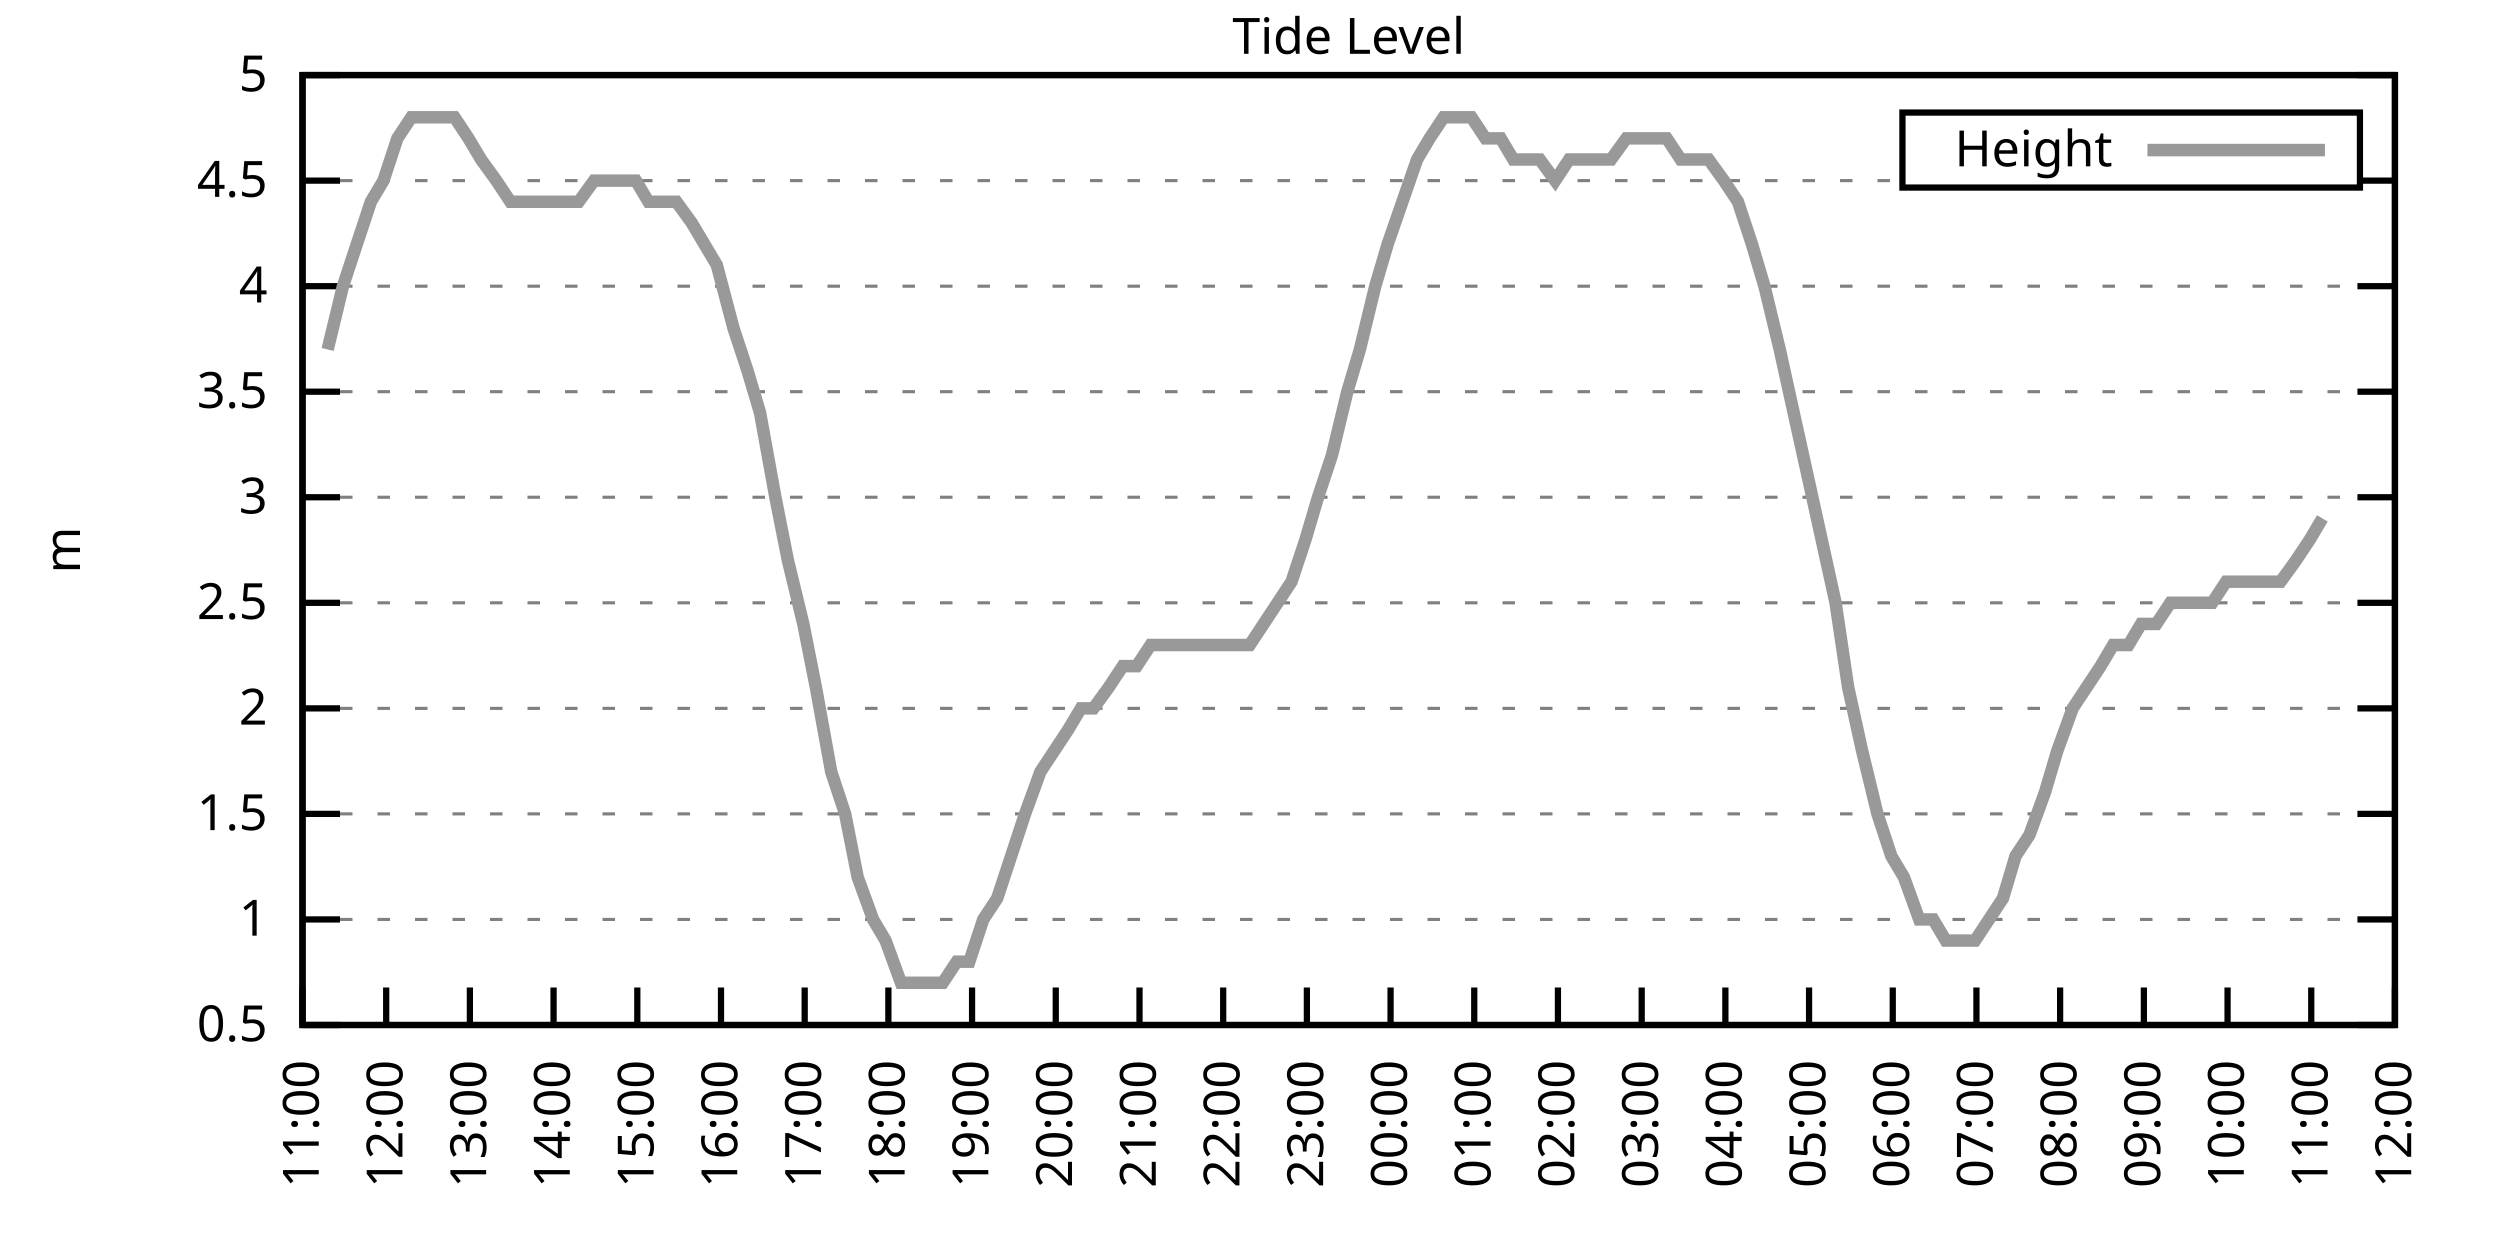
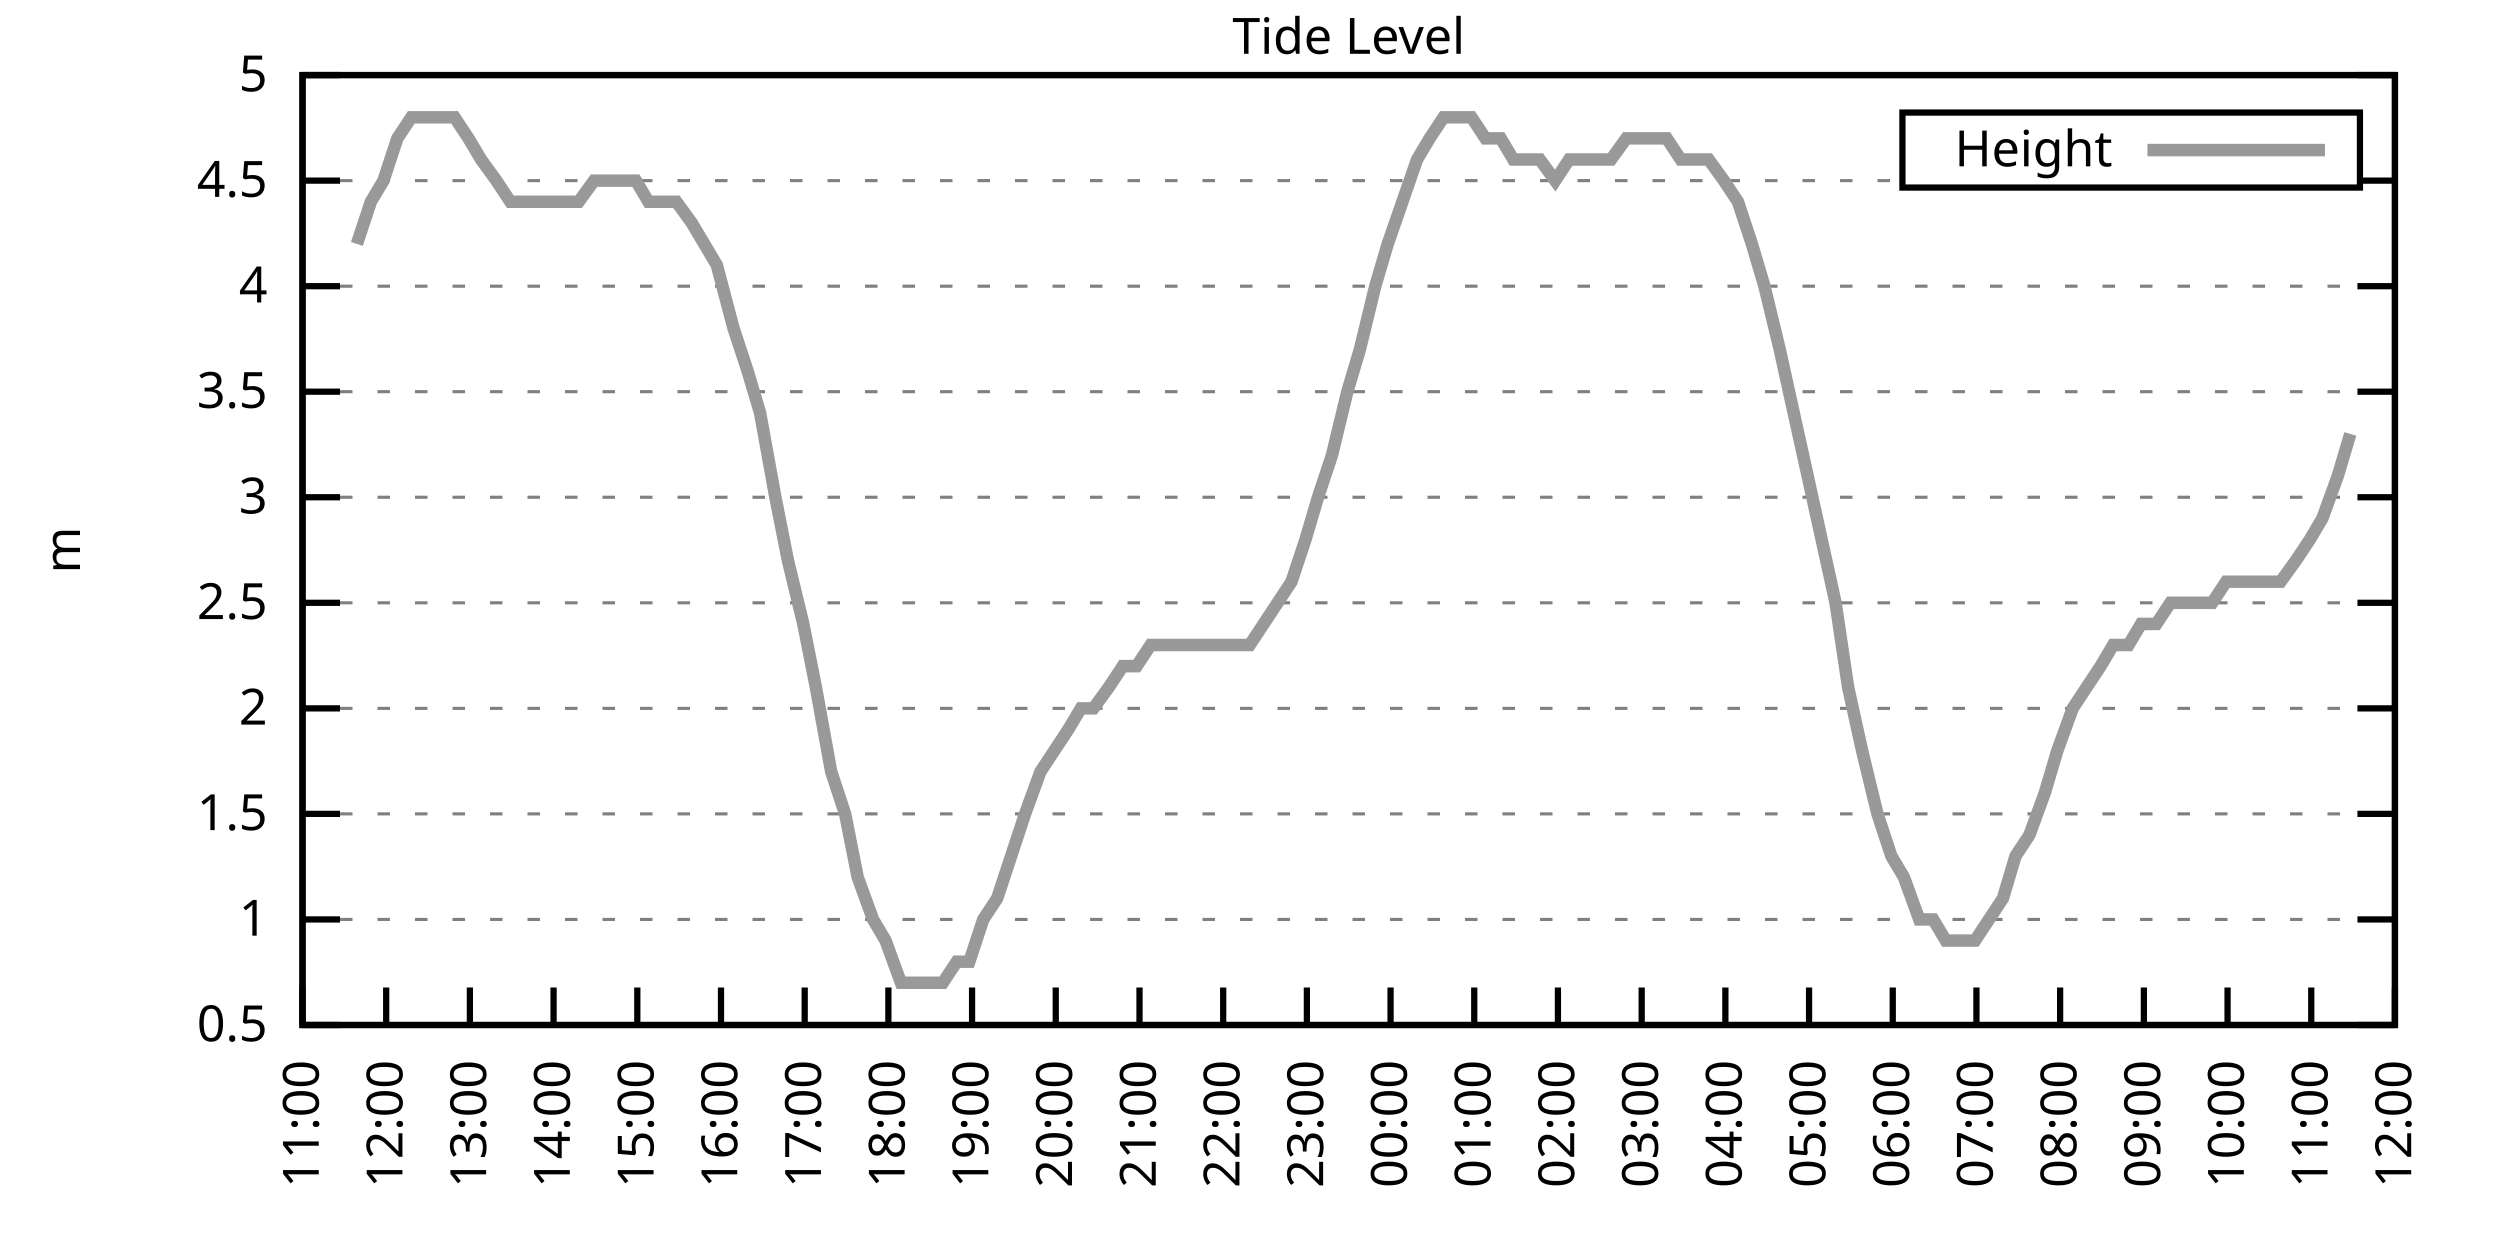
<svg xmlns="http://www.w3.org/2000/svg" xmlns:xlink="http://www.w3.org/1999/xlink" width="400" height="200" viewBox="0 0 400 200">
  <g id="gnuplot_canvas">
    <rect x="0" y="0" width="400" height="200" fill="none" />
    <defs>
      <circle id="gpDot" r="0.5" stroke-width="0.5" stroke="currentColor" />
      <path id="gpPt0" stroke-width="0.333" stroke="currentColor" d="M-1,0 h2 M0,-1 v2" />
      <path id="gpPt1" stroke-width="0.333" stroke="currentColor" d="M-1,-1 L1,1 M1,-1 L-1,1" />
      <path id="gpPt2" stroke-width="0.333" stroke="currentColor" d="M-1,0 L1,0 M0,-1 L0,1 M-1,-1 L1,1 M-1,1 L1,-1" />
      <rect id="gpPt3" stroke-width="0.333" stroke="currentColor" x="-1" y="-1" width="2" height="2" />
      <rect id="gpPt4" stroke-width="0.333" stroke="currentColor" fill="currentColor" x="-1" y="-1" width="2" height="2" />
      <circle id="gpPt5" stroke-width="0.333" stroke="currentColor" cx="0" cy="0" r="1" />
      <use xlink:href="#gpPt5" id="gpPt6" fill="currentColor" stroke="none" />
      <path id="gpPt7" stroke-width="0.333" stroke="currentColor" d="M0,-1.33 L-1.33,0.67 L1.33,0.67 z" />
      <use xlink:href="#gpPt7" id="gpPt8" fill="currentColor" stroke="none" />
      <use xlink:href="#gpPt7" id="gpPt9" stroke="currentColor" transform="rotate(180)" />
      <use xlink:href="#gpPt9" id="gpPt10" fill="currentColor" stroke="none" />
      <use xlink:href="#gpPt3" id="gpPt11" stroke="currentColor" transform="rotate(45)" />
      <use xlink:href="#gpPt11" id="gpPt12" fill="currentColor" stroke="none" />
      <path id="gpPt13" stroke-width="0.333" stroke="currentColor" d="M0,1.330 L1.265,0.411 L0.782,-1.067 L-0.782,-1.076 L-1.265,0.411 z" />
      <use xlink:href="#gpPt13" id="gpPt14" fill="currentColor" stroke="none" />
      <filter id="textbox" filterUnits="objectBoundingBox" x="0" y="0" height="1" width="1">
        <feFlood flood-color="white" flood-opacity="1" result="bgnd" />
        <feComposite in="SourceGraphic" in2="bgnd" operator="atop" />
      </filter>
      <filter id="greybox" filterUnits="objectBoundingBox" x="0" y="0" height="1" width="1">
        <feFlood flood-color="lightgrey" flood-opacity="1" result="grey" />
        <feComposite in="SourceGraphic" in2="grey" operator="atop" />
      </filter>
    </defs>
    <g fill="none" color="white" stroke="currentColor" stroke-width="1.00" stroke-linecap="butt" stroke-linejoin="miter">
</g>
    <g fill="none" color="black" stroke="currentColor" stroke-width="1.00" stroke-linecap="butt" stroke-linejoin="miter">
      <g stroke="none" shape-rendering="crispEdges">
        <polygon fill="rgb(255, 255, 255)" points="48.40,164.00 383.18,164.00 383.18,12.02 48.40,12.02 " />
      </g>
    </g>
    <g fill="none" color="black" stroke="currentColor" stroke-width="1.00" stroke-linecap="butt" stroke-linejoin="miter">
</g>
    <g fill="none" color="black" stroke="black" stroke-width="0.50" stroke-linecap="butt" stroke-linejoin="miter">
</g>
    <g fill="none" color="gray" stroke="currentColor" stroke-width="0.50" stroke-linecap="butt" stroke-linejoin="miter">
      <path stroke="gray" stroke-dasharray="2,4" class="gridline" d="M48.40,164.00 L383.19,164.00  " />
    </g>
    <g fill="none" color="gray" stroke="gray" stroke-width="1.00" stroke-linecap="butt" stroke-linejoin="miter">
</g>
    <g fill="none" color="black" stroke="currentColor" stroke-width="1.00" stroke-linecap="butt" stroke-linejoin="miter">
      <path stroke="black" d="M48.40,164.00 L54.40,164.00 M383.19,164.00 L377.19,164.00  " />
      <g transform="translate(42.80,166.60)" stroke="none" fill="black" font-family="Sans" font-size="8.00" text-anchor="end">
        <text>
          <tspan font-family="Sans"> 0.5</tspan>
        </text>
      </g>
    </g>
    <g fill="none" color="black" stroke="currentColor" stroke-width="1.00" stroke-linecap="butt" stroke-linejoin="miter">
</g>
    <g fill="none" color="black" stroke="black" stroke-width="0.50" stroke-linecap="butt" stroke-linejoin="miter">
</g>
    <g fill="none" color="gray" stroke="currentColor" stroke-width="0.50" stroke-linecap="butt" stroke-linejoin="miter">
      <path stroke="gray" stroke-dasharray="2,4" class="gridline" d="M48.40,147.11 L383.19,147.11  " />
    </g>
    <g fill="none" color="gray" stroke="gray" stroke-width="1.00" stroke-linecap="butt" stroke-linejoin="miter">
</g>
    <g fill="none" color="black" stroke="currentColor" stroke-width="1.00" stroke-linecap="butt" stroke-linejoin="miter">
      <path stroke="black" d="M48.40,147.11 L54.40,147.11 M383.19,147.11 L377.19,147.11  " />
      <g transform="translate(42.80,149.71)" stroke="none" fill="black" font-family="Sans" font-size="8.00" text-anchor="end">
        <text>
          <tspan font-family="Sans"> 1</tspan>
        </text>
      </g>
    </g>
    <g fill="none" color="black" stroke="currentColor" stroke-width="1.00" stroke-linecap="butt" stroke-linejoin="miter">
</g>
    <g fill="none" color="black" stroke="black" stroke-width="0.50" stroke-linecap="butt" stroke-linejoin="miter">
</g>
    <g fill="none" color="gray" stroke="currentColor" stroke-width="0.50" stroke-linecap="butt" stroke-linejoin="miter">
      <path stroke="gray" stroke-dasharray="2,4" class="gridline" d="M48.40,130.22 L383.19,130.22  " />
    </g>
    <g fill="none" color="gray" stroke="gray" stroke-width="1.00" stroke-linecap="butt" stroke-linejoin="miter">
</g>
    <g fill="none" color="black" stroke="currentColor" stroke-width="1.00" stroke-linecap="butt" stroke-linejoin="miter">
      <path stroke="black" d="M48.40,130.22 L54.40,130.22 M383.19,130.22 L377.19,130.22  " />
      <g transform="translate(42.80,132.82)" stroke="none" fill="black" font-family="Sans" font-size="8.00" text-anchor="end">
        <text>
          <tspan font-family="Sans"> 1.5</tspan>
        </text>
      </g>
    </g>
    <g fill="none" color="black" stroke="currentColor" stroke-width="1.00" stroke-linecap="butt" stroke-linejoin="miter">
</g>
    <g fill="none" color="black" stroke="black" stroke-width="0.50" stroke-linecap="butt" stroke-linejoin="miter">
</g>
    <g fill="none" color="gray" stroke="currentColor" stroke-width="0.50" stroke-linecap="butt" stroke-linejoin="miter">
      <path stroke="gray" stroke-dasharray="2,4" class="gridline" d="M48.40,113.34 L383.19,113.34  " />
    </g>
    <g fill="none" color="gray" stroke="gray" stroke-width="1.00" stroke-linecap="butt" stroke-linejoin="miter">
</g>
    <g fill="none" color="black" stroke="currentColor" stroke-width="1.00" stroke-linecap="butt" stroke-linejoin="miter">
      <path stroke="black" d="M48.40,113.34 L54.40,113.34 M383.19,113.34 L377.19,113.34  " />
      <g transform="translate(42.80,115.94)" stroke="none" fill="black" font-family="Sans" font-size="8.00" text-anchor="end">
        <text>
          <tspan font-family="Sans"> 2</tspan>
        </text>
      </g>
    </g>
    <g fill="none" color="black" stroke="currentColor" stroke-width="1.00" stroke-linecap="butt" stroke-linejoin="miter">
</g>
    <g fill="none" color="black" stroke="black" stroke-width="0.50" stroke-linecap="butt" stroke-linejoin="miter">
</g>
    <g fill="none" color="gray" stroke="currentColor" stroke-width="0.50" stroke-linecap="butt" stroke-linejoin="miter">
      <path stroke="gray" stroke-dasharray="2,4" class="gridline" d="M48.40,96.45 L383.19,96.45  " />
    </g>
    <g fill="none" color="gray" stroke="gray" stroke-width="1.00" stroke-linecap="butt" stroke-linejoin="miter">
</g>
    <g fill="none" color="black" stroke="currentColor" stroke-width="1.00" stroke-linecap="butt" stroke-linejoin="miter">
      <path stroke="black" d="M48.40,96.45 L54.40,96.45 M383.19,96.45 L377.19,96.45  " />
      <g transform="translate(42.80,99.05)" stroke="none" fill="black" font-family="Sans" font-size="8.00" text-anchor="end">
        <text>
          <tspan font-family="Sans"> 2.5</tspan>
        </text>
      </g>
    </g>
    <g fill="none" color="black" stroke="currentColor" stroke-width="1.00" stroke-linecap="butt" stroke-linejoin="miter">
</g>
    <g fill="none" color="black" stroke="black" stroke-width="0.50" stroke-linecap="butt" stroke-linejoin="miter">
</g>
    <g fill="none" color="gray" stroke="currentColor" stroke-width="0.50" stroke-linecap="butt" stroke-linejoin="miter">
      <path stroke="gray" stroke-dasharray="2,4" class="gridline" d="M48.40,79.56 L383.19,79.56  " />
    </g>
    <g fill="none" color="gray" stroke="gray" stroke-width="1.00" stroke-linecap="butt" stroke-linejoin="miter">
</g>
    <g fill="none" color="black" stroke="currentColor" stroke-width="1.00" stroke-linecap="butt" stroke-linejoin="miter">
      <path stroke="black" d="M48.40,79.56 L54.40,79.56 M383.19,79.56 L377.19,79.56  " />
      <g transform="translate(42.80,82.16)" stroke="none" fill="black" font-family="Sans" font-size="8.00" text-anchor="end">
        <text>
          <tspan font-family="Sans"> 3</tspan>
        </text>
      </g>
    </g>
    <g fill="none" color="black" stroke="currentColor" stroke-width="1.00" stroke-linecap="butt" stroke-linejoin="miter">
</g>
    <g fill="none" color="black" stroke="black" stroke-width="0.50" stroke-linecap="butt" stroke-linejoin="miter">
</g>
    <g fill="none" color="gray" stroke="currentColor" stroke-width="0.50" stroke-linecap="butt" stroke-linejoin="miter">
      <path stroke="gray" stroke-dasharray="2,4" class="gridline" d="M48.40,62.67 L383.19,62.67  " />
    </g>
    <g fill="none" color="gray" stroke="gray" stroke-width="1.00" stroke-linecap="butt" stroke-linejoin="miter">
</g>
    <g fill="none" color="black" stroke="currentColor" stroke-width="1.00" stroke-linecap="butt" stroke-linejoin="miter">
      <path stroke="black" d="M48.40,62.67 L54.40,62.67 M383.19,62.67 L377.19,62.67  " />
      <g transform="translate(42.80,65.27)" stroke="none" fill="black" font-family="Sans" font-size="8.00" text-anchor="end">
        <text>
          <tspan font-family="Sans"> 3.5</tspan>
        </text>
      </g>
    </g>
    <g fill="none" color="black" stroke="currentColor" stroke-width="1.00" stroke-linecap="butt" stroke-linejoin="miter">
</g>
    <g fill="none" color="black" stroke="black" stroke-width="0.50" stroke-linecap="butt" stroke-linejoin="miter">
</g>
    <g fill="none" color="gray" stroke="currentColor" stroke-width="0.50" stroke-linecap="butt" stroke-linejoin="miter">
      <path stroke="gray" stroke-dasharray="2,4" class="gridline" d="M48.40,45.79 L383.19,45.79  " />
    </g>
    <g fill="none" color="gray" stroke="gray" stroke-width="1.00" stroke-linecap="butt" stroke-linejoin="miter">
</g>
    <g fill="none" color="black" stroke="currentColor" stroke-width="1.00" stroke-linecap="butt" stroke-linejoin="miter">
      <path stroke="black" d="M48.40,45.79 L54.40,45.79 M383.19,45.79 L377.19,45.79  " />
      <g transform="translate(42.80,48.39)" stroke="none" fill="black" font-family="Sans" font-size="8.00" text-anchor="end">
        <text>
          <tspan font-family="Sans"> 4</tspan>
        </text>
      </g>
    </g>
    <g fill="none" color="black" stroke="currentColor" stroke-width="1.00" stroke-linecap="butt" stroke-linejoin="miter">
</g>
    <g fill="none" color="black" stroke="black" stroke-width="0.50" stroke-linecap="butt" stroke-linejoin="miter">
</g>
    <g fill="none" color="gray" stroke="currentColor" stroke-width="0.50" stroke-linecap="butt" stroke-linejoin="miter">
      <path stroke="gray" stroke-dasharray="2,4" class="gridline" d="M48.40,28.90 L304.39,28.90 M377.59,28.90 L383.19,28.90  " />
    </g>
    <g fill="none" color="gray" stroke="gray" stroke-width="1.00" stroke-linecap="butt" stroke-linejoin="miter">
</g>
    <g fill="none" color="black" stroke="currentColor" stroke-width="1.00" stroke-linecap="butt" stroke-linejoin="miter">
      <path stroke="black" d="M48.40,28.90 L54.40,28.90 M383.19,28.90 L377.19,28.90  " />
      <g transform="translate(42.80,31.50)" stroke="none" fill="black" font-family="Sans" font-size="8.00" text-anchor="end">
        <text>
          <tspan font-family="Sans"> 4.5</tspan>
        </text>
      </g>
    </g>
    <g fill="none" color="black" stroke="currentColor" stroke-width="1.00" stroke-linecap="butt" stroke-linejoin="miter">
</g>
    <g fill="none" color="black" stroke="black" stroke-width="0.50" stroke-linecap="butt" stroke-linejoin="miter">
</g>
    <g fill="none" color="gray" stroke="currentColor" stroke-width="0.50" stroke-linecap="butt" stroke-linejoin="miter">
      <path stroke="gray" stroke-dasharray="2,4" class="gridline" d="M48.40,12.01 L383.19,12.01  " />
    </g>
    <g fill="none" color="gray" stroke="gray" stroke-width="1.00" stroke-linecap="butt" stroke-linejoin="miter">
</g>
    <g fill="none" color="black" stroke="currentColor" stroke-width="1.00" stroke-linecap="butt" stroke-linejoin="miter">
      <path stroke="black" d="M48.40,12.01 L54.40,12.01 M383.19,12.01 L377.19,12.01  " />
      <g transform="translate(42.80,14.61)" stroke="none" fill="black" font-family="Sans" font-size="8.00" text-anchor="end">
        <text>
          <tspan font-family="Sans"> 5</tspan>
        </text>
      </g>
    </g>
    <g fill="none" color="black" stroke="currentColor" stroke-width="1.00" stroke-linecap="butt" stroke-linejoin="miter">
      <path stroke="black" d="M48.40,164.00 L48.40,158.00  " />
      <g transform="translate(51.00,169.60) rotate(270.00)" stroke="none" fill="black" font-family="Sans" font-size="8.00" text-anchor="end">
        <text>
          <tspan font-family="Sans">11:00</tspan>
        </text>
      </g>
    </g>
    <g fill="none" color="black" stroke="currentColor" stroke-width="1.00" stroke-linecap="butt" stroke-linejoin="miter">
      <path stroke="black" d="M61.79,164.00 L61.79,158.00  " />
      <g transform="translate(64.39,169.60) rotate(270.00)" stroke="none" fill="black" font-family="Sans" font-size="8.00" text-anchor="end">
        <text>
          <tspan font-family="Sans">12:00</tspan>
        </text>
      </g>
    </g>
    <g fill="none" color="black" stroke="currentColor" stroke-width="1.00" stroke-linecap="butt" stroke-linejoin="miter">
      <path stroke="black" d="M75.18,164.00 L75.18,158.00  " />
      <g transform="translate(77.78,169.60) rotate(270.00)" stroke="none" fill="black" font-family="Sans" font-size="8.00" text-anchor="end">
        <text>
          <tspan font-family="Sans">13:00</tspan>
        </text>
      </g>
    </g>
    <g fill="none" color="black" stroke="currentColor" stroke-width="1.00" stroke-linecap="butt" stroke-linejoin="miter">
      <path stroke="black" d="M88.57,164.00 L88.57,158.00  " />
      <g transform="translate(91.17,169.60) rotate(270.00)" stroke="none" fill="black" font-family="Sans" font-size="8.00" text-anchor="end">
        <text>
          <tspan font-family="Sans">14:00</tspan>
        </text>
      </g>
    </g>
    <g fill="none" color="black" stroke="currentColor" stroke-width="1.00" stroke-linecap="butt" stroke-linejoin="miter">
      <path stroke="black" d="M101.97,164.00 L101.97,158.00  " />
      <g transform="translate(104.57,169.60) rotate(270.00)" stroke="none" fill="black" font-family="Sans" font-size="8.00" text-anchor="end">
        <text>
          <tspan font-family="Sans">15:00</tspan>
        </text>
      </g>
    </g>
    <g fill="none" color="black" stroke="currentColor" stroke-width="1.00" stroke-linecap="butt" stroke-linejoin="miter">
      <path stroke="black" d="M115.36,164.00 L115.36,158.00  " />
      <g transform="translate(117.96,169.60) rotate(270.00)" stroke="none" fill="black" font-family="Sans" font-size="8.00" text-anchor="end">
        <text>
          <tspan font-family="Sans">16:00</tspan>
        </text>
      </g>
    </g>
    <g fill="none" color="black" stroke="currentColor" stroke-width="1.00" stroke-linecap="butt" stroke-linejoin="miter">
      <path stroke="black" d="M128.75,164.00 L128.75,158.00  " />
      <g transform="translate(131.35,169.60) rotate(270.00)" stroke="none" fill="black" font-family="Sans" font-size="8.00" text-anchor="end">
        <text>
          <tspan font-family="Sans">17:00</tspan>
        </text>
      </g>
    </g>
    <g fill="none" color="black" stroke="currentColor" stroke-width="1.00" stroke-linecap="butt" stroke-linejoin="miter">
      <path stroke="black" d="M142.14,164.00 L142.14,158.00  " />
      <g transform="translate(144.74,169.60) rotate(270.00)" stroke="none" fill="black" font-family="Sans" font-size="8.00" text-anchor="end">
        <text>
          <tspan font-family="Sans">18:00</tspan>
        </text>
      </g>
    </g>
    <g fill="none" color="black" stroke="currentColor" stroke-width="1.00" stroke-linecap="butt" stroke-linejoin="miter">
      <path stroke="black" d="M155.53,164.00 L155.53,158.00  " />
      <g transform="translate(158.13,169.60) rotate(270.00)" stroke="none" fill="black" font-family="Sans" font-size="8.00" text-anchor="end">
        <text>
          <tspan font-family="Sans">19:00</tspan>
        </text>
      </g>
    </g>
    <g fill="none" color="black" stroke="currentColor" stroke-width="1.00" stroke-linecap="butt" stroke-linejoin="miter">
      <path stroke="black" d="M168.92,164.00 L168.92,158.00  " />
      <g transform="translate(171.52,169.60) rotate(270.00)" stroke="none" fill="black" font-family="Sans" font-size="8.00" text-anchor="end">
        <text>
          <tspan font-family="Sans">20:00</tspan>
        </text>
      </g>
    </g>
    <g fill="none" color="black" stroke="currentColor" stroke-width="1.00" stroke-linecap="butt" stroke-linejoin="miter">
      <path stroke="black" d="M182.32,164.00 L182.32,158.00  " />
      <g transform="translate(184.92,169.60) rotate(270.00)" stroke="none" fill="black" font-family="Sans" font-size="8.00" text-anchor="end">
        <text>
          <tspan font-family="Sans">21:00</tspan>
        </text>
      </g>
    </g>
    <g fill="none" color="black" stroke="currentColor" stroke-width="1.00" stroke-linecap="butt" stroke-linejoin="miter">
      <path stroke="black" d="M195.71,164.00 L195.71,158.00  " />
      <g transform="translate(198.31,169.60) rotate(270.00)" stroke="none" fill="black" font-family="Sans" font-size="8.00" text-anchor="end">
        <text>
          <tspan font-family="Sans">22:00</tspan>
        </text>
      </g>
    </g>
    <g fill="none" color="black" stroke="currentColor" stroke-width="1.00" stroke-linecap="butt" stroke-linejoin="miter">
      <path stroke="black" d="M209.10,164.00 L209.10,158.00  " />
      <g transform="translate(211.70,169.60) rotate(270.00)" stroke="none" fill="black" font-family="Sans" font-size="8.00" text-anchor="end">
        <text>
          <tspan font-family="Sans">23:00</tspan>
        </text>
      </g>
    </g>
    <g fill="none" color="black" stroke="currentColor" stroke-width="1.00" stroke-linecap="butt" stroke-linejoin="miter">
      <path stroke="black" d="M222.49,164.00 L222.49,158.00  " />
      <g transform="translate(225.09,169.60) rotate(270.00)" stroke="none" fill="black" font-family="Sans" font-size="8.00" text-anchor="end">
        <text>
          <tspan font-family="Sans">00:00</tspan>
        </text>
      </g>
    </g>
    <g fill="none" color="black" stroke="currentColor" stroke-width="1.00" stroke-linecap="butt" stroke-linejoin="miter">
      <path stroke="black" d="M235.88,164.00 L235.88,158.00  " />
      <g transform="translate(238.48,169.60) rotate(270.00)" stroke="none" fill="black" font-family="Sans" font-size="8.00" text-anchor="end">
        <text>
          <tspan font-family="Sans">01:00</tspan>
        </text>
      </g>
    </g>
    <g fill="none" color="black" stroke="currentColor" stroke-width="1.00" stroke-linecap="butt" stroke-linejoin="miter">
      <path stroke="black" d="M249.27,164.00 L249.27,158.00  " />
      <g transform="translate(251.87,169.60) rotate(270.00)" stroke="none" fill="black" font-family="Sans" font-size="8.00" text-anchor="end">
        <text>
          <tspan font-family="Sans">02:00</tspan>
        </text>
      </g>
    </g>
    <g fill="none" color="black" stroke="currentColor" stroke-width="1.00" stroke-linecap="butt" stroke-linejoin="miter">
      <path stroke="black" d="M262.67,164.00 L262.67,158.00  " />
      <g transform="translate(265.27,169.60) rotate(270.00)" stroke="none" fill="black" font-family="Sans" font-size="8.00" text-anchor="end">
        <text>
          <tspan font-family="Sans">03:00</tspan>
        </text>
      </g>
    </g>
    <g fill="none" color="black" stroke="currentColor" stroke-width="1.00" stroke-linecap="butt" stroke-linejoin="miter">
      <path stroke="black" d="M276.06,164.00 L276.06,158.00  " />
      <g transform="translate(278.66,169.60) rotate(270.00)" stroke="none" fill="black" font-family="Sans" font-size="8.00" text-anchor="end">
        <text>
          <tspan font-family="Sans">04:00</tspan>
        </text>
      </g>
    </g>
    <g fill="none" color="black" stroke="currentColor" stroke-width="1.00" stroke-linecap="butt" stroke-linejoin="miter">
      <path stroke="black" d="M289.45,164.00 L289.45,158.00  " />
      <g transform="translate(292.05,169.60) rotate(270.00)" stroke="none" fill="black" font-family="Sans" font-size="8.00" text-anchor="end">
        <text>
          <tspan font-family="Sans">05:00</tspan>
        </text>
      </g>
    </g>
    <g fill="none" color="black" stroke="currentColor" stroke-width="1.00" stroke-linecap="butt" stroke-linejoin="miter">
      <path stroke="black" d="M302.84,164.00 L302.84,158.00  " />
      <g transform="translate(305.44,169.60) rotate(270.00)" stroke="none" fill="black" font-family="Sans" font-size="8.00" text-anchor="end">
        <text>
          <tspan font-family="Sans">06:00</tspan>
        </text>
      </g>
    </g>
    <g fill="none" color="black" stroke="currentColor" stroke-width="1.00" stroke-linecap="butt" stroke-linejoin="miter">
      <path stroke="black" d="M316.23,164.00 L316.23,158.00  " />
      <g transform="translate(318.83,169.60) rotate(270.00)" stroke="none" fill="black" font-family="Sans" font-size="8.00" text-anchor="end">
        <text>
          <tspan font-family="Sans">07:00</tspan>
        </text>
      </g>
    </g>
    <g fill="none" color="black" stroke="currentColor" stroke-width="1.00" stroke-linecap="butt" stroke-linejoin="miter">
      <path stroke="black" d="M329.62,164.00 L329.62,158.00  " />
      <g transform="translate(332.22,169.60) rotate(270.00)" stroke="none" fill="black" font-family="Sans" font-size="8.00" text-anchor="end">
        <text>
          <tspan font-family="Sans">08:00</tspan>
        </text>
      </g>
    </g>
    <g fill="none" color="black" stroke="currentColor" stroke-width="1.00" stroke-linecap="butt" stroke-linejoin="miter">
      <path stroke="black" d="M343.02,164.00 L343.02,158.00  " />
      <g transform="translate(345.62,169.60) rotate(270.00)" stroke="none" fill="black" font-family="Sans" font-size="8.00" text-anchor="end">
        <text>
          <tspan font-family="Sans">09:00</tspan>
        </text>
      </g>
    </g>
    <g fill="none" color="black" stroke="currentColor" stroke-width="1.00" stroke-linecap="butt" stroke-linejoin="miter">
      <path stroke="black" d="M356.41,164.00 L356.41,158.00  " />
      <g transform="translate(359.01,169.60) rotate(270.00)" stroke="none" fill="black" font-family="Sans" font-size="8.00" text-anchor="end">
        <text>
          <tspan font-family="Sans">10:00</tspan>
        </text>
      </g>
    </g>
    <g fill="none" color="black" stroke="currentColor" stroke-width="1.00" stroke-linecap="butt" stroke-linejoin="miter">
      <path stroke="black" d="M369.80,164.00 L369.80,158.00  " />
      <g transform="translate(372.40,169.60) rotate(270.00)" stroke="none" fill="black" font-family="Sans" font-size="8.00" text-anchor="end">
        <text>
          <tspan font-family="Sans">11:00</tspan>
        </text>
      </g>
    </g>
    <g fill="none" color="black" stroke="currentColor" stroke-width="1.00" stroke-linecap="butt" stroke-linejoin="miter">
      <path stroke="black" d="M383.19,164.00 L383.19,158.00  " />
      <g transform="translate(385.79,169.60) rotate(270.00)" stroke="none" fill="black" font-family="Sans" font-size="8.00" text-anchor="end">
        <text>
          <tspan font-family="Sans">12:00</tspan>
        </text>
      </g>
    </g>
    <g fill="none" color="black" stroke="currentColor" stroke-width="1.00" stroke-linecap="butt" stroke-linejoin="miter">
</g>
    <g fill="none" color="black" stroke="currentColor" stroke-width="1.00" stroke-linecap="butt" stroke-linejoin="miter">
      <path stroke="black" d="M48.40,12.01 L48.40,164.00 L383.19,164.00 L383.19,12.01 L48.40,12.01 Z  " />
    </g>
    <g fill="none" color="black" stroke="currentColor" stroke-width="1.00" stroke-linecap="butt" stroke-linejoin="miter">
</g>
    <g fill="none" color="black" stroke="currentColor" stroke-width="1.00" stroke-linecap="butt" stroke-linejoin="miter">
      <path stroke="black" d="M304.39,30.01 L304.39,18.01 L377.59,18.01 L377.59,30.01 L304.39,30.01 Z  " />
    </g>
    <g id="Tide_level_plot_1">
      <g fill="none" color="white" stroke="black" stroke-width="2.00" stroke-linecap="butt" stroke-linejoin="miter">
</g>
      <g fill="none" color="black" stroke="currentColor" stroke-width="2.00" stroke-linecap="butt" stroke-linejoin="miter">
        <g transform="translate(337.99,26.61)" stroke="none" fill="black" font-family="Sans" font-size="8.00" text-anchor="end">
          <text>
            <tspan font-family="Sans">Height</tspan>
          </text>
        </g>
      </g>
      <g fill="none" color="black" stroke="currentColor" stroke-width="2.00" stroke-linecap="butt" stroke-linejoin="miter">
-         <path stroke="rgb(153, 153, 153)" d="M343.59,24.01 L371.99,24.01 M52.42,55.92 L54.87,45.79 L57.10,39.03 L59.34,32.28 L61.35,28.90 L63.58,22.14   L65.81,18.77 L68.26,18.77 L70.50,18.77 L72.73,18.77 L74.96,22.14 L76.97,25.52 L79.42,28.90 L81.66,32.28   L83.66,32.28 L86.12,32.28 L88.13,32.28 L90.58,32.28 L92.59,32.28 L95.05,28.90 L97.06,28.90 L99.29,28.90   L101.74,28.90 L103.75,32.28 L105.98,32.28 L108.22,32.28 L110.67,35.65 L112.68,39.03 L114.69,42.41 L117.37,52.54   L119.60,59.30 L121.61,66.05 L124.06,79.56 L126.07,89.69 L128.53,99.83 L130.54,109.96 L132.99,123.47 L135.22,130.22   L137.23,140.36 L139.69,147.11 L141.69,150.49 L144.15,157.24 L146.16,157.24 L148.39,157.24 L150.85,157.24 L153.08,153.87   L155.09,153.87 L157.32,147.11 L159.55,143.73 L161.78,136.98 L164.01,130.22 L166.47,123.47 L168.70,120.09 L170.93,116.71   L172.94,113.34 L174.95,113.34 L177.41,109.96 L179.64,106.58 L181.87,106.58 L184.10,103.20 L186.11,103.20 L188.57,103.20   L191.02,103.20 L193.03,103.20 L195.48,103.20 L197.49,103.20 L199.95,103.20 L202.18,99.83 L204.41,96.45 L206.64,93.07   L208.88,86.32 L210.88,79.56 L213.12,72.81 L215.57,62.67 L217.58,55.92 L220.04,45.79 L222.04,39.03 L226.73,25.52   L228.74,22.14 L230.97,18.77 L233.20,18.77 L235.44,18.77 L237.67,22.14 L240.12,22.14 L242.13,25.52 L244.59,25.52   L246.37,25.52 L248.83,28.90 L251.06,25.52 L253.51,25.52 L255.75,25.52 L257.76,25.52 L260.21,22.14 L262.22,22.14   L264.67,22.14 L266.68,22.14 L268.92,25.52 L271.37,25.52 L273.38,25.52 L275.83,28.90 L278.07,32.28 L280.30,39.03   L282.31,45.79 L284.76,55.92 L286.99,66.05 L289.23,76.18 L291.46,86.32 L293.69,96.45 L295.70,109.96 L297.93,120.09   L300.39,130.22 L302.62,136.98 L304.63,140.36 L307.08,147.11 L309.31,147.11 L311.32,150.49 L313.78,150.49 L316.01,150.49   L318.24,147.11 L320.47,143.73 L322.48,136.98 L324.71,133.60 L327.17,126.85 L329.18,120.09 L331.63,113.34 L333.86,109.96   L336.10,106.58 L338.10,103.20 L340.56,103.20 L342.57,99.83 L345.02,99.83 L347.26,96.45 L349.49,96.45 L351.72,96.45   L353.95,96.45 L356.18,93.07 L358.19,93.07 L360.65,93.07 L362.66,93.07 L364.89,93.07 L367.34,89.69 L369.58,86.32   L371.58,82.94  " />
+         <path stroke="rgb(153, 153, 153)" d="M343.59,24.01 L371.99,24.01 M57.10,39.03 L59.34,32.28 L61.35,28.90 L63.58,22.14 L65.81,18.77 L68.26,18.77   L70.50,18.77 L72.73,18.77 L74.96,22.14 L76.97,25.52 L79.42,28.90 L81.66,32.28 L83.66,32.28 L86.12,32.28   L88.13,32.28 L90.58,32.28 L92.59,32.28 L95.05,28.90 L97.06,28.90 L99.29,28.90 L101.74,28.90 L103.75,32.28   L105.98,32.28 L108.22,32.28 L110.67,35.65 L112.68,39.03 L114.69,42.41 L117.37,52.54 L119.60,59.30 L121.61,66.05   L124.06,79.56 L126.07,89.69 L128.53,99.83 L130.54,109.96 L132.99,123.47 L135.22,130.22 L137.23,140.36 L139.69,147.11   L141.69,150.49 L144.15,157.24 L146.16,157.24 L148.39,157.24 L150.85,157.24 L153.08,153.87 L155.09,153.87 L157.32,147.11   L159.55,143.73 L161.78,136.98 L164.01,130.22 L166.47,123.47 L168.70,120.09 L170.93,116.71 L172.94,113.34 L174.95,113.34   L177.41,109.96 L179.64,106.58 L181.87,106.58 L184.10,103.20 L186.11,103.20 L188.57,103.20 L191.02,103.20 L193.03,103.20   L195.48,103.20 L197.49,103.20 L199.95,103.20 L202.18,99.83 L204.41,96.45 L206.64,93.07 L208.88,86.32 L210.88,79.56   L213.12,72.81 L215.57,62.67 L217.58,55.92 L220.04,45.79 L222.04,39.03 L226.73,25.52 L228.74,22.14 L230.97,18.77   L233.20,18.77 L235.44,18.77 L237.67,22.14 L240.12,22.14 L242.13,25.52 L244.59,25.52 L246.37,25.52 L248.83,28.90   L251.06,25.52 L253.51,25.52 L255.75,25.52 L257.76,25.52 L260.21,22.14 L262.22,22.14 L264.67,22.14 L266.68,22.14   L268.92,25.52 L271.37,25.52 L273.38,25.52 L275.83,28.90 L278.07,32.28 L280.30,39.03 L282.31,45.79 L284.76,55.92   L286.99,66.05 L289.23,76.18 L291.46,86.32 L293.69,96.45 L295.70,109.96 L297.93,120.09 L300.39,130.22 L302.62,136.98   L304.63,140.36 L307.08,147.11 L309.31,147.11 L311.32,150.49 L313.78,150.49 L316.01,150.49 L318.24,147.11 L320.47,143.73   L322.48,136.98 L324.71,133.60 L327.17,126.85 L329.18,120.09 L331.63,113.34 L333.86,109.96 L336.10,106.58 L338.10,103.20   L340.56,103.20 L342.57,99.83 L345.02,99.83 L347.26,96.45 L349.49,96.45 L351.72,96.45 L353.95,96.45 L356.18,93.07   L358.19,93.07 L360.65,93.07 L362.66,93.07 L364.89,93.07 L367.34,89.69 L369.58,86.32 L371.58,82.94 L374.04,76.18   L376.05,69.43  " />
      </g>
    </g>
    <g fill="none" color="black" stroke="currentColor" stroke-width="2.00" stroke-linecap="butt" stroke-linejoin="miter">
</g>
    <g fill="none" color="black" stroke="black" stroke-width="1.00" stroke-linecap="butt" stroke-linejoin="miter">
</g>
    <g fill="none" color="black" stroke="currentColor" stroke-width="1.00" stroke-linecap="butt" stroke-linejoin="miter">
      <path stroke="black" d="M48.40,12.01 L48.40,164.00 L383.19,164.00 L383.19,12.01 L48.40,12.01 Z  " />
      <g transform="translate(12.80,88.01) rotate(270.00)" stroke="none" fill="black" font-family="Sans" font-size="8.00" text-anchor="middle">
        <text>
          <tspan font-family="Sans">m</tspan>
        </text>
      </g>
    </g>
    <g fill="none" color="black" stroke="currentColor" stroke-width="1.00" stroke-linecap="butt" stroke-linejoin="miter">
</g>
    <g fill="none" color="black" stroke="currentColor" stroke-width="1.00" stroke-linecap="butt" stroke-linejoin="miter">
      <g transform="translate(215.79,8.61)" stroke="none" fill="black" font-family="Sans" font-size="8.00" text-anchor="middle">
        <text>
          <tspan font-family="Sans">Tide Level</tspan>
        </text>
      </g>
    </g>
    <g fill="none" color="black" stroke="currentColor" stroke-width="1.00" stroke-linecap="butt" stroke-linejoin="miter">
</g>
  </g>
</svg>
